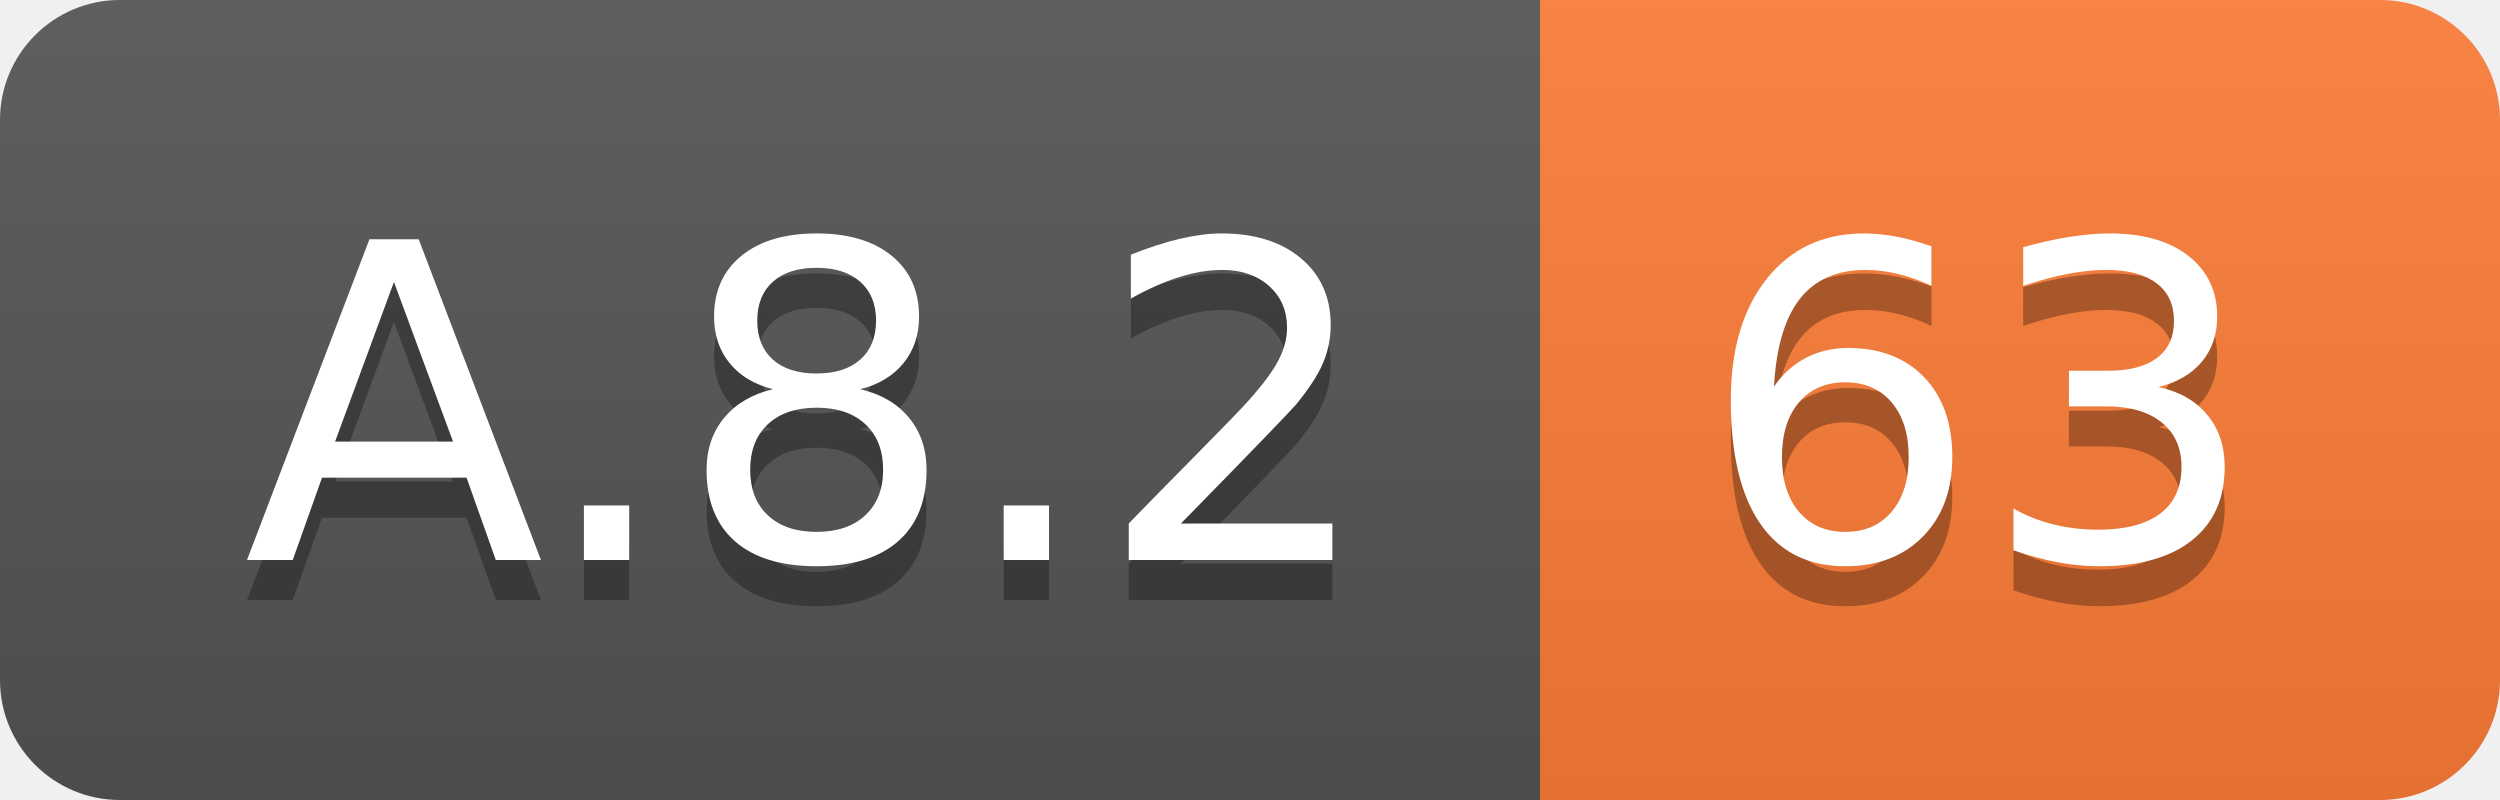
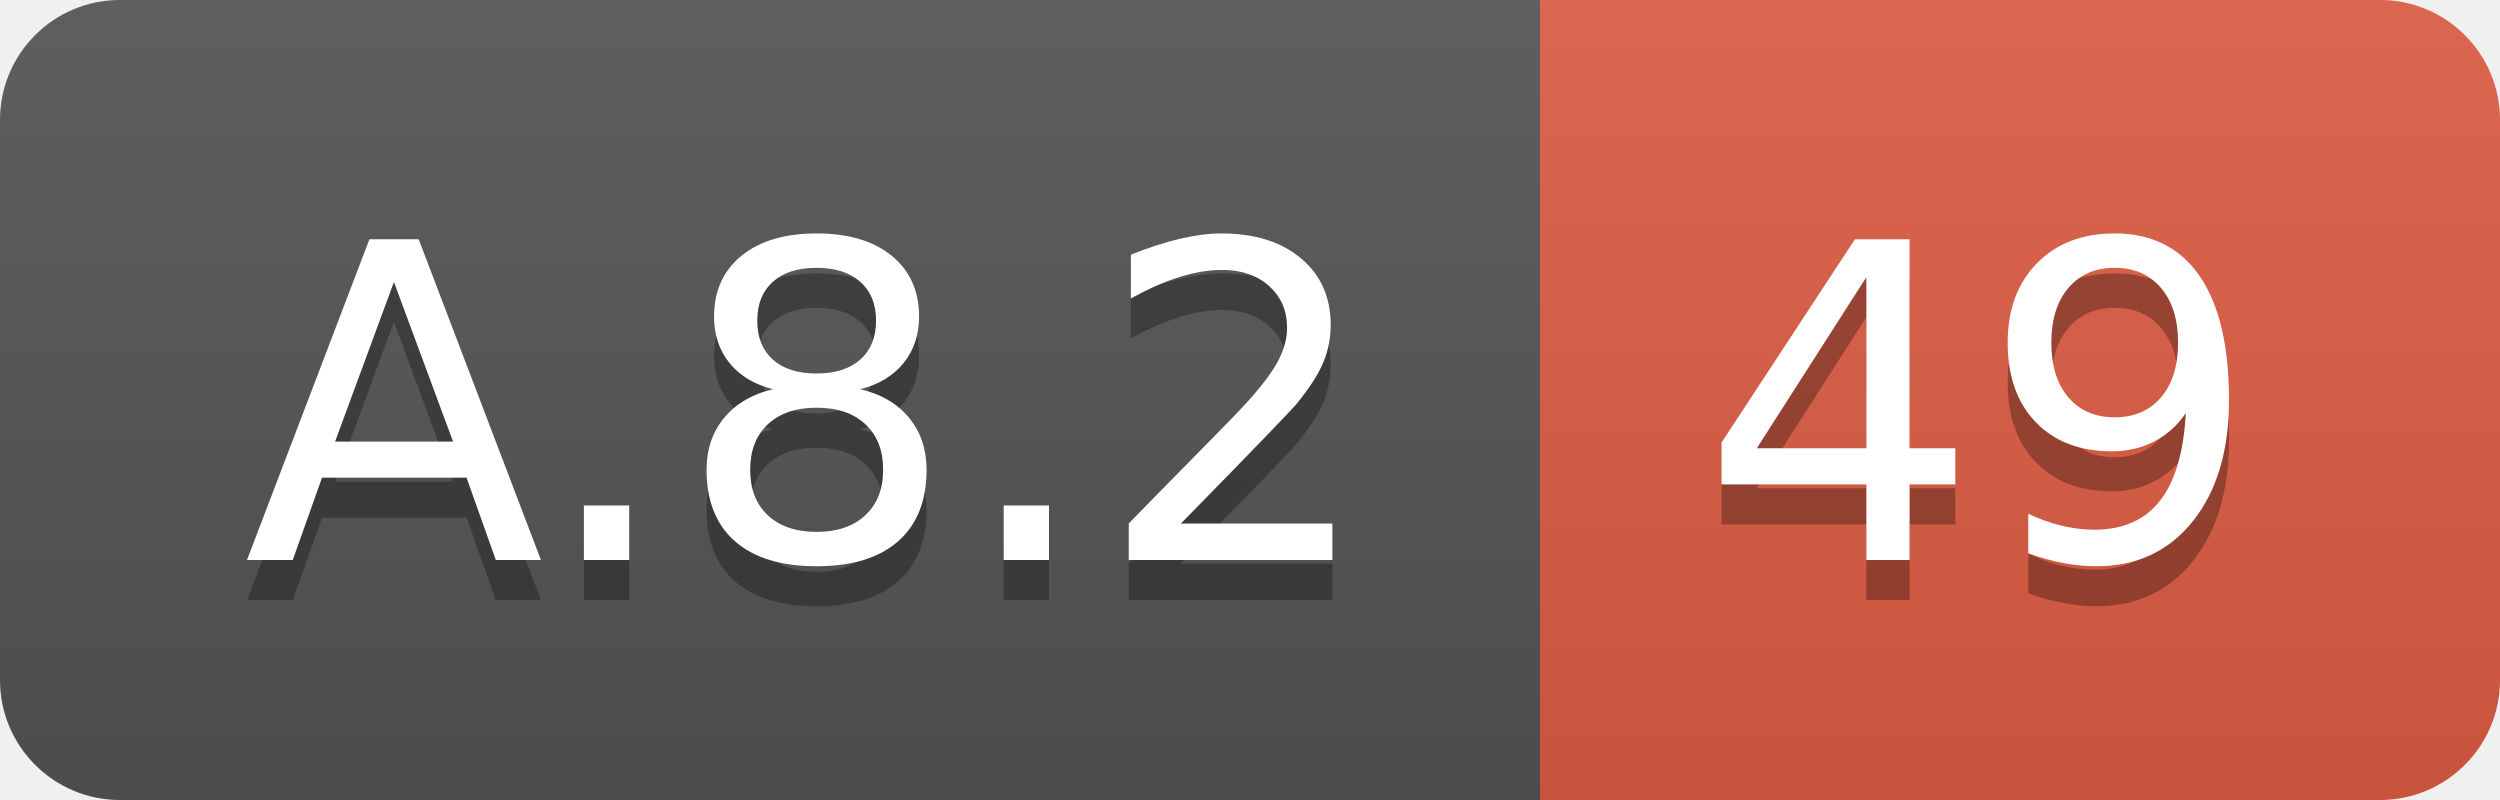
<svg xmlns="http://www.w3.org/2000/svg" width="62.5" height="20">
  <linearGradient id="smooth" x2="0" y2="100%">
    <stop offset="0" stop-color="#bbb" stop-opacity=".1" />
    <stop offset="1" stop-opacity=".1" />
  </linearGradient>
  <clipPath id="round">
    <rect width="62.5" height="20" rx="3" fill="#fff" />
  </clipPath>
  <g clip-path="url(#round)">
    <rect width="38.5" height="20" fill="#555" />
-     <rect x="38.5" width="24.0" height="20" fill="#fe7d37" />
+     <rect x="38.5" width="24.0" height="20" fill="#e05d44" />
    <rect width="62.5" height="20" fill="url(#smooth)" />
  </g>
  <g fill="#fff" text-anchor="middle" font-family="DejaVu Sans,Verdana,Geneva,sans-serif" font-size="110">
    <text x="202.5" y="150" fill="#010101" fill-opacity=".3" transform="scale(0.1)" textLength="285.0" lengthAdjust="spacing">A.8.2</text>
    <text x="202.5" y="140" transform="scale(0.1)" textLength="285.0" lengthAdjust="spacing">A.8.2</text>
-     <text x="495.0" y="150" fill="#010101" fill-opacity=".3" transform="scale(0.1)" textLength="140.0" lengthAdjust="spacing">63</text>
-     <text x="495.0" y="140" transform="scale(0.1)" textLength="140.0" lengthAdjust="spacing">63</text>
+     <text x="495.0" y="150" fill="#010101" fill-opacity=".3" transform="scale(0.1)" textLength="140.0" lengthAdjust="spacing">49</text>
+     <text x="495.0" y="140" transform="scale(0.1)" textLength="140.0" lengthAdjust="spacing">49</text>
  </g>
</svg>
